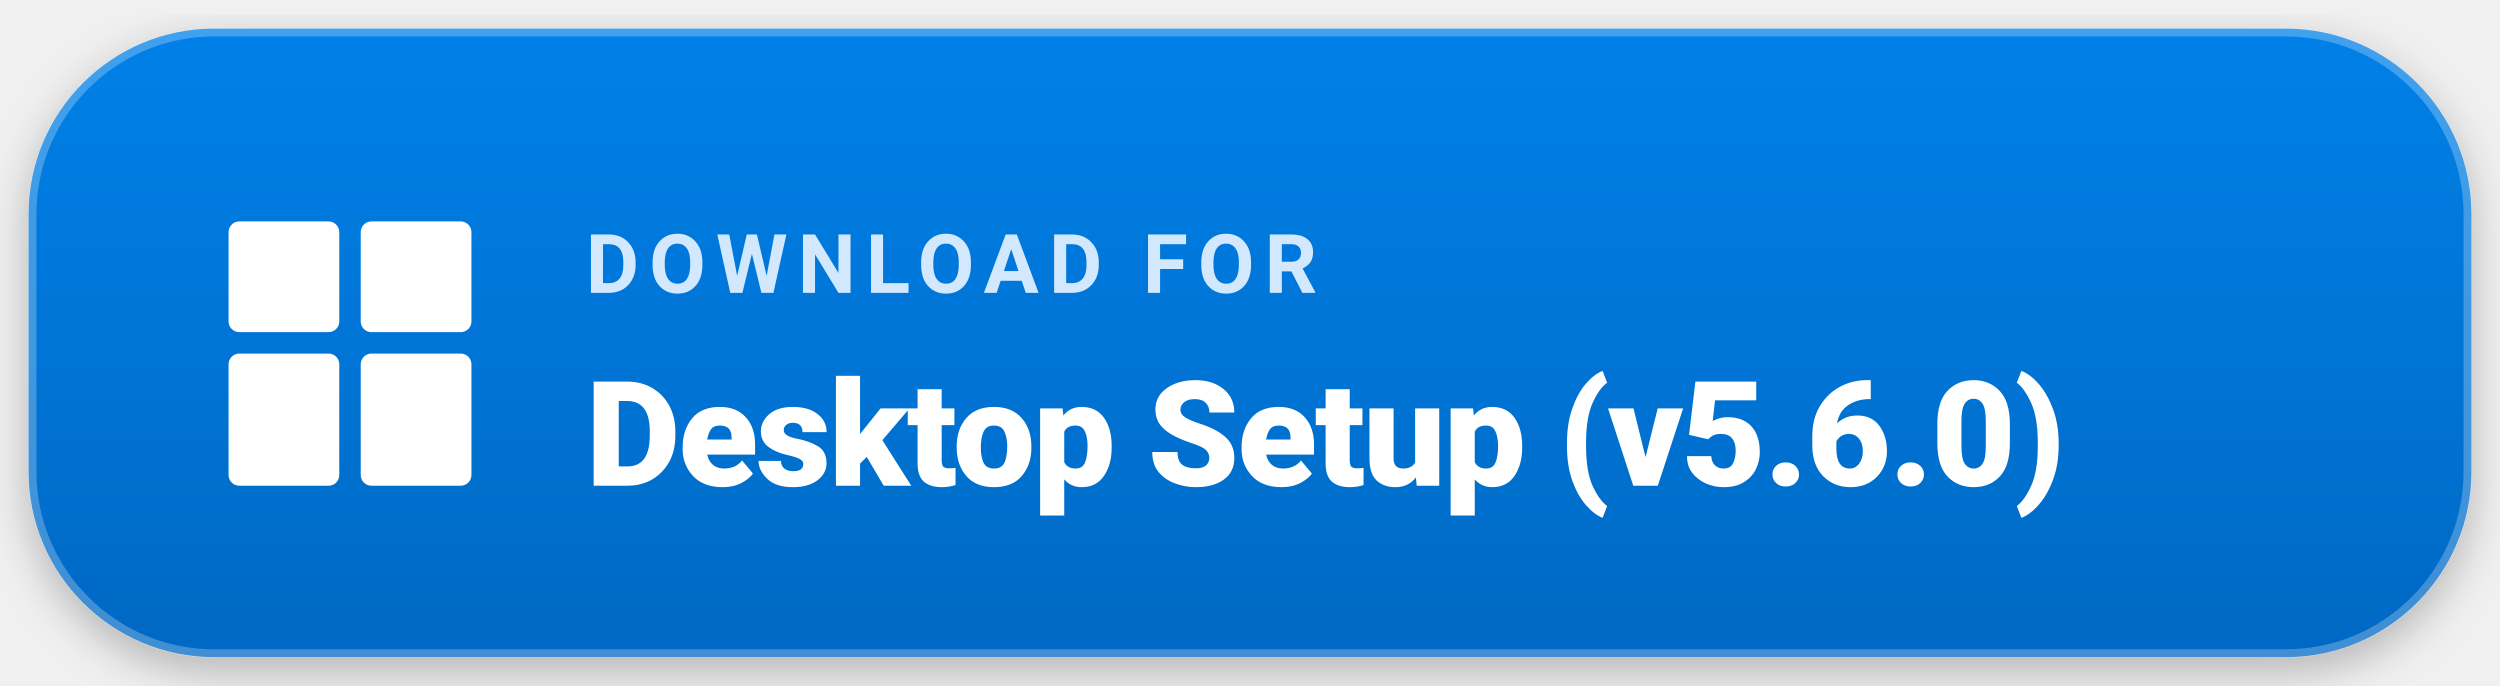
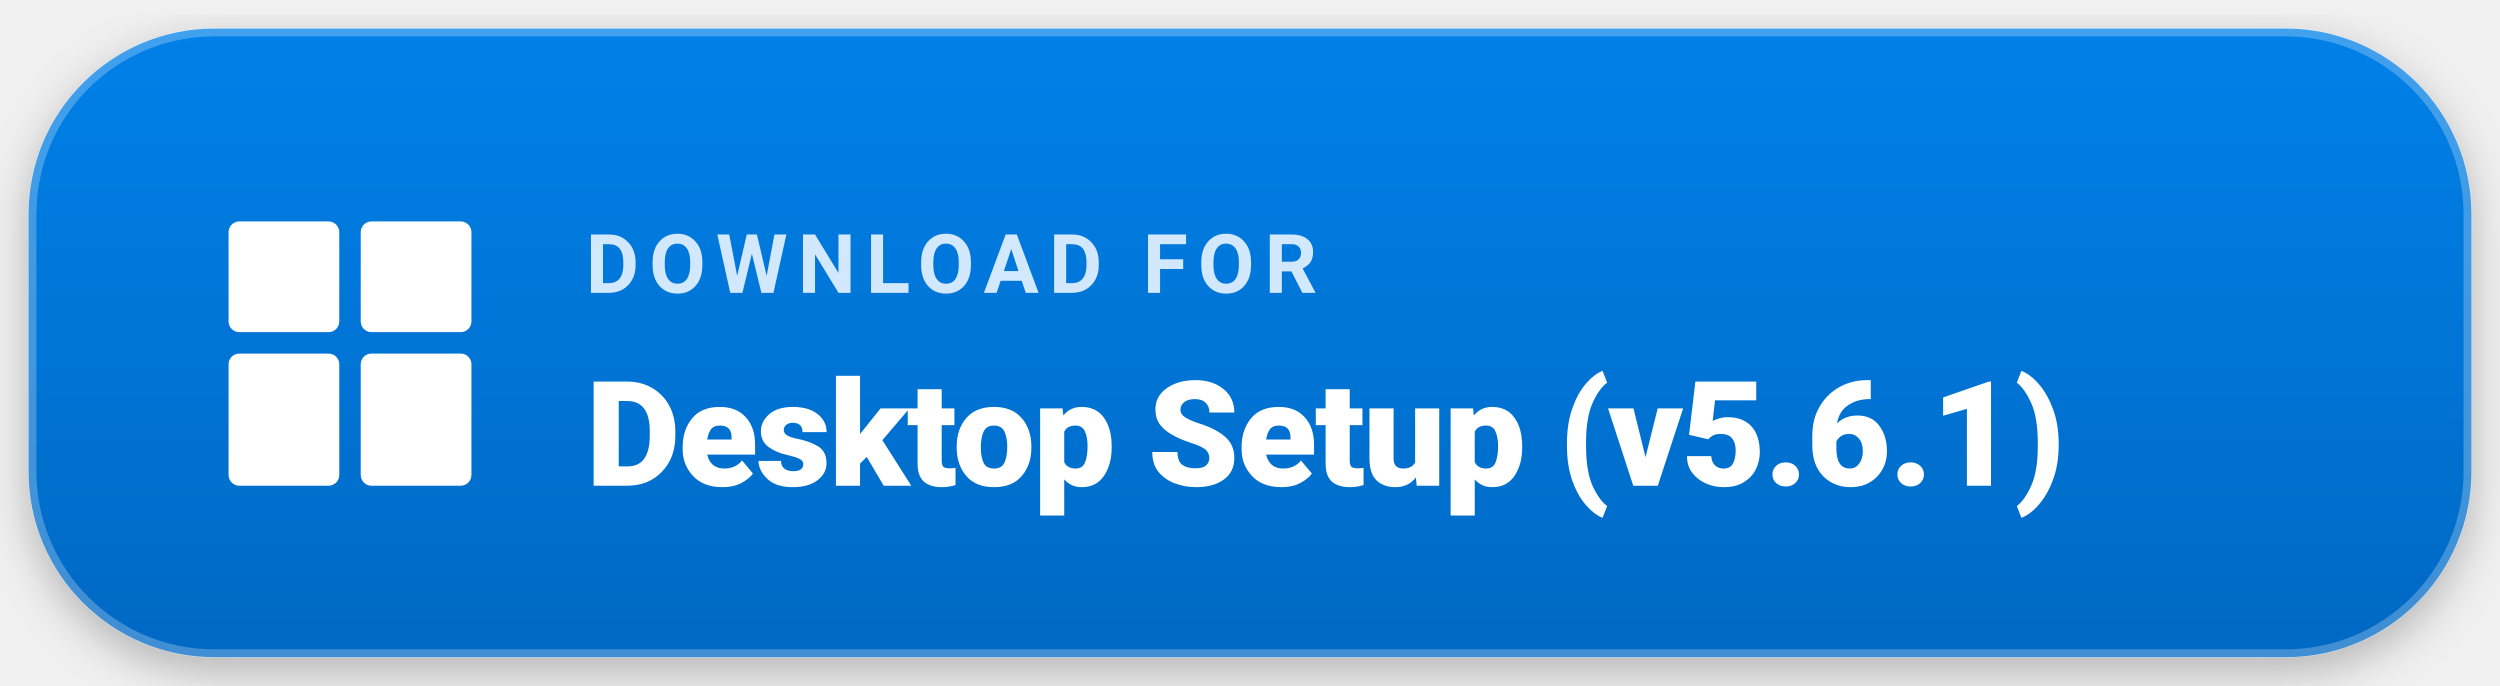
<svg xmlns="http://www.w3.org/2000/svg" viewBox="0 0 350 96" width="350" height="96" fill="none">
  <defs>
    <linearGradient id="btnGradient" x1="0" y1="0" x2="0" y2="96" gradientUnits="userSpaceOnUse">
      <stop offset="0%" stop-color="#0082ea" />
      <stop offset="100%" stop-color="#0067c2" />
    </linearGradient>
    <filter id="btnShadow" x="-10" y="-8" width="370" height="116" filterUnits="userSpaceOnUse">
      <feDropShadow dx="0" dy="6" stdDeviation="10" flood-color="#0078d4" flood-opacity="0.32" />
      <feDropShadow dx="0" dy="2" stdDeviation="3" flood-color="#000000" flood-opacity="0.25" />
    </filter>
  </defs>
  <rect x="4" y="4" width="342" height="88" rx="26" fill="url(#btnGradient)" filter="url(#btnShadow)" />
  <rect x="4.5" y="4.5" width="341" height="87" rx="25.5" stroke="#ffffff" stroke-opacity="0.25" stroke-width="1.2" />
  <g transform="translate(32, 31)">
    <rect x="0" y="0" width="15.5" height="15.5" rx="1.5" fill="#ffffff" />
    <rect x="18.5" y="0" width="15.5" height="15.5" rx="1.5" fill="#ffffff" />
    <rect x="0" y="18.5" width="15.5" height="18.5" rx="1.5" fill="#ffffff" />
    <rect x="18.5" y="18.5" width="15.5" height="18.5" rx="1.5" fill="#ffffff" />
  </g>
  <g font-family="-apple-system, BlinkMacSystemFont, 'Segoe UI', Roboto, 'Helvetica Neue', Arial, sans-serif">
    <text x="82" y="41" fill="#d2e8ff" font-size="11.5" font-weight="700" letter-spacing="1.4">DOWNLOAD FOR</text>
-     <text x="82" y="68" fill="#ffffff" font-size="20.5" font-weight="800" letter-spacing="-0.3">Desktop Setup (v5.6.0)</text>
+     <text x="82" y="68" fill="#ffffff" font-size="20.5" font-weight="800" letter-spacing="-0.3">Desktop Setup (v5.6.1)</text>
  </g>
</svg>
